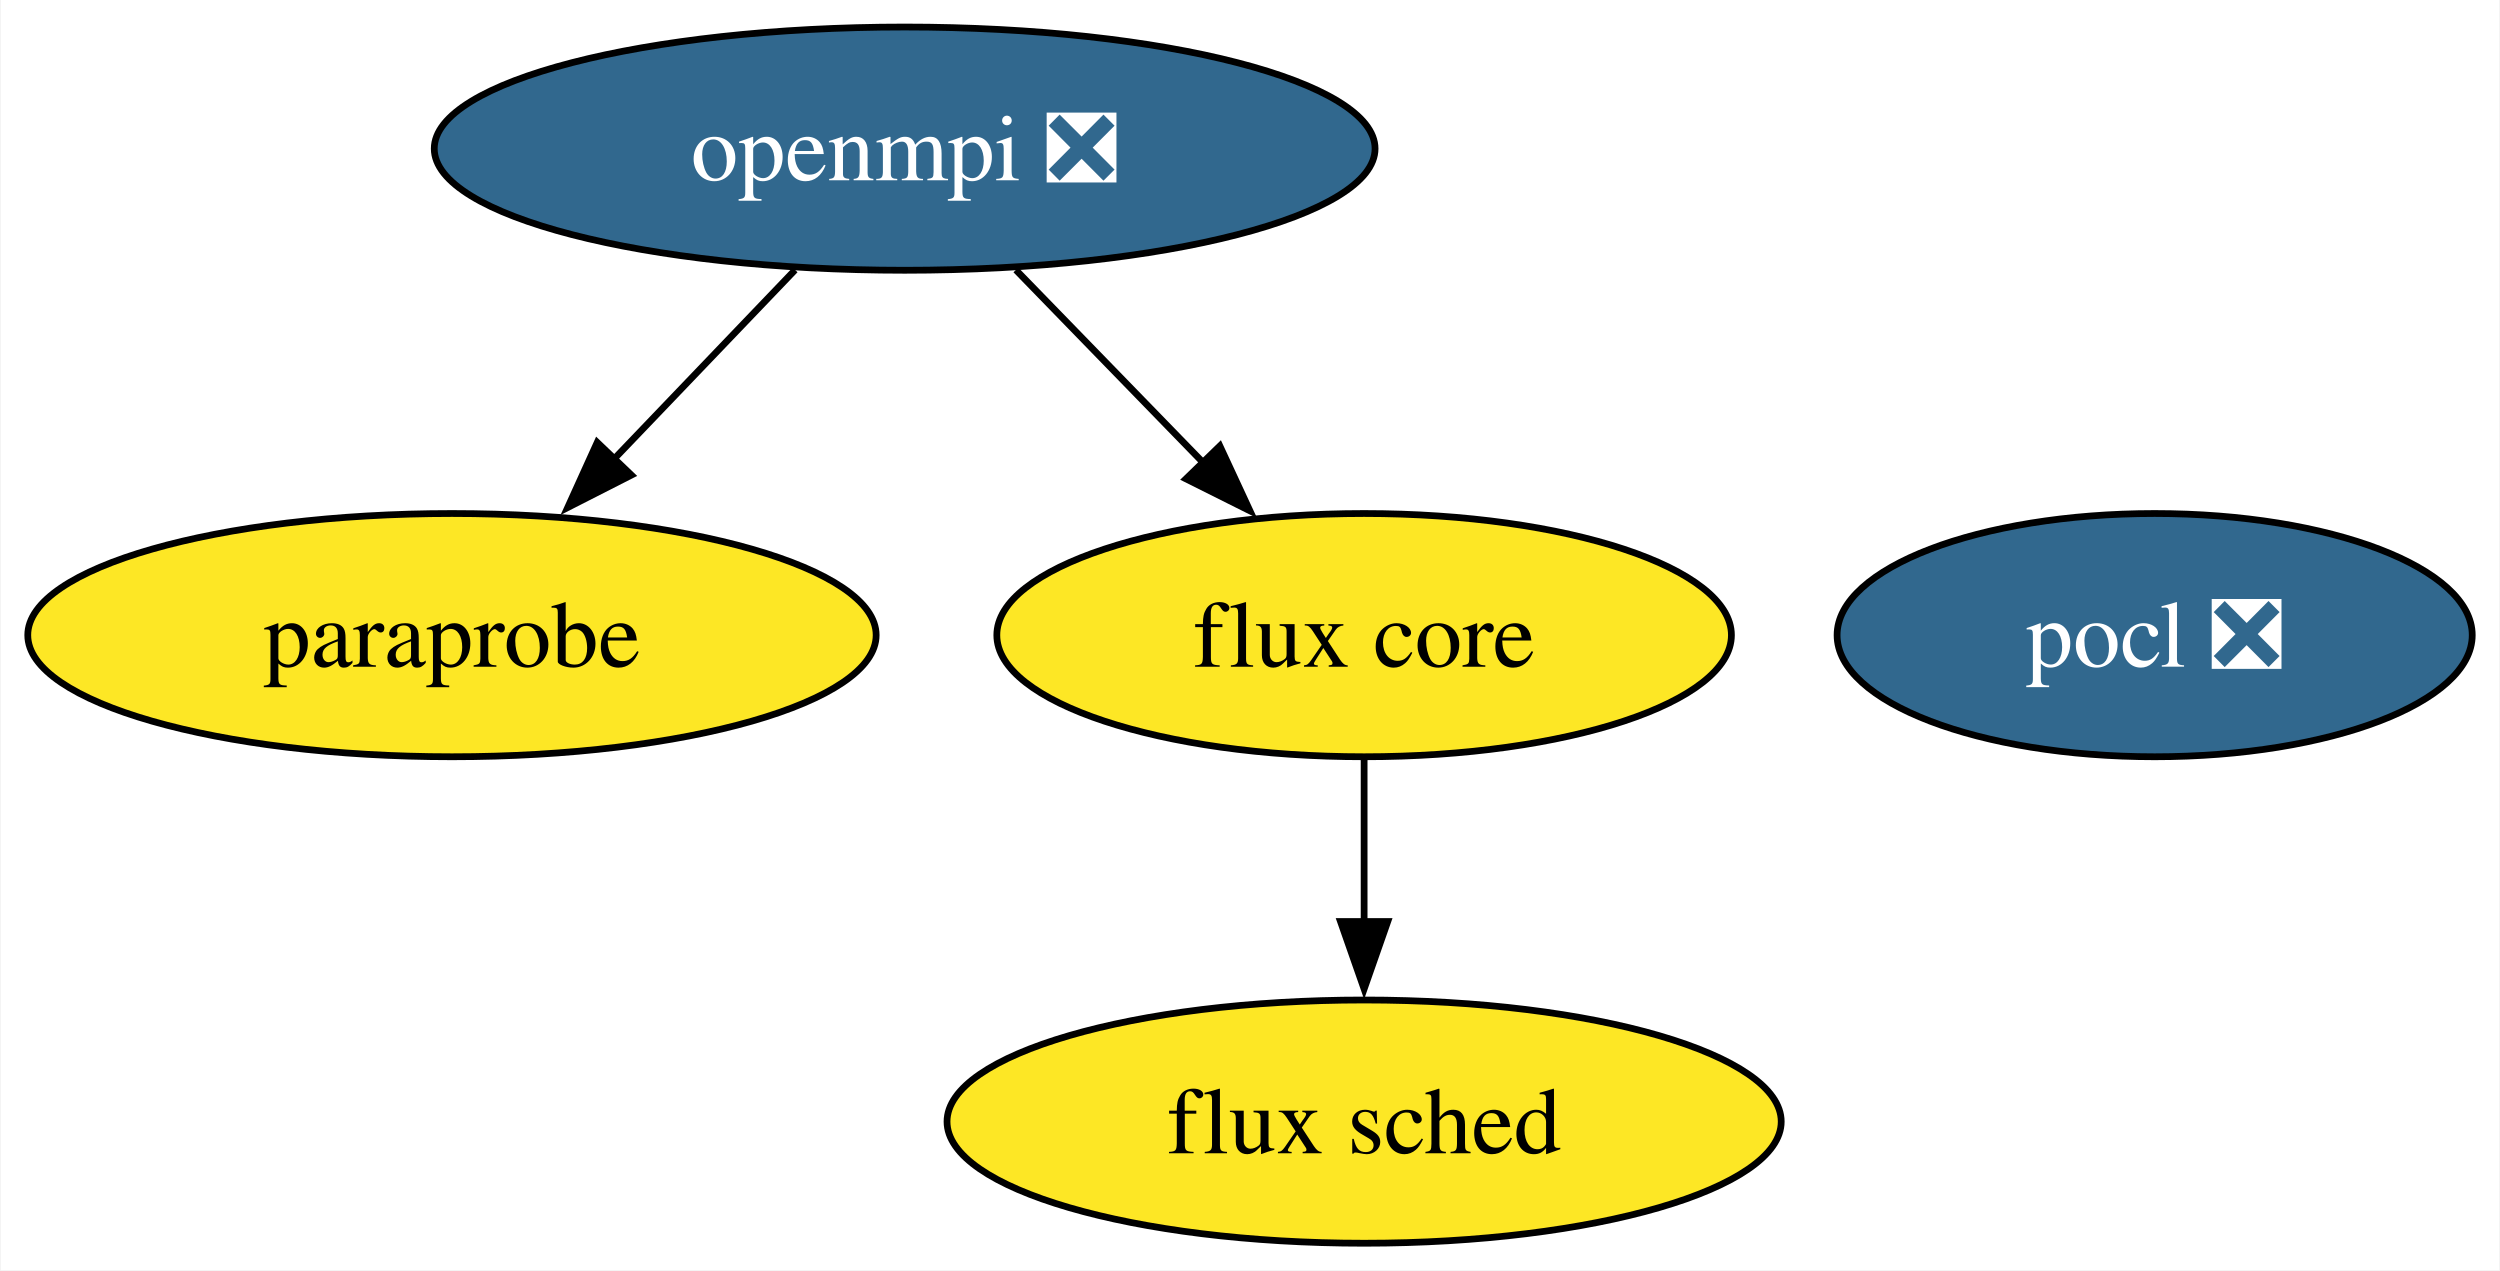
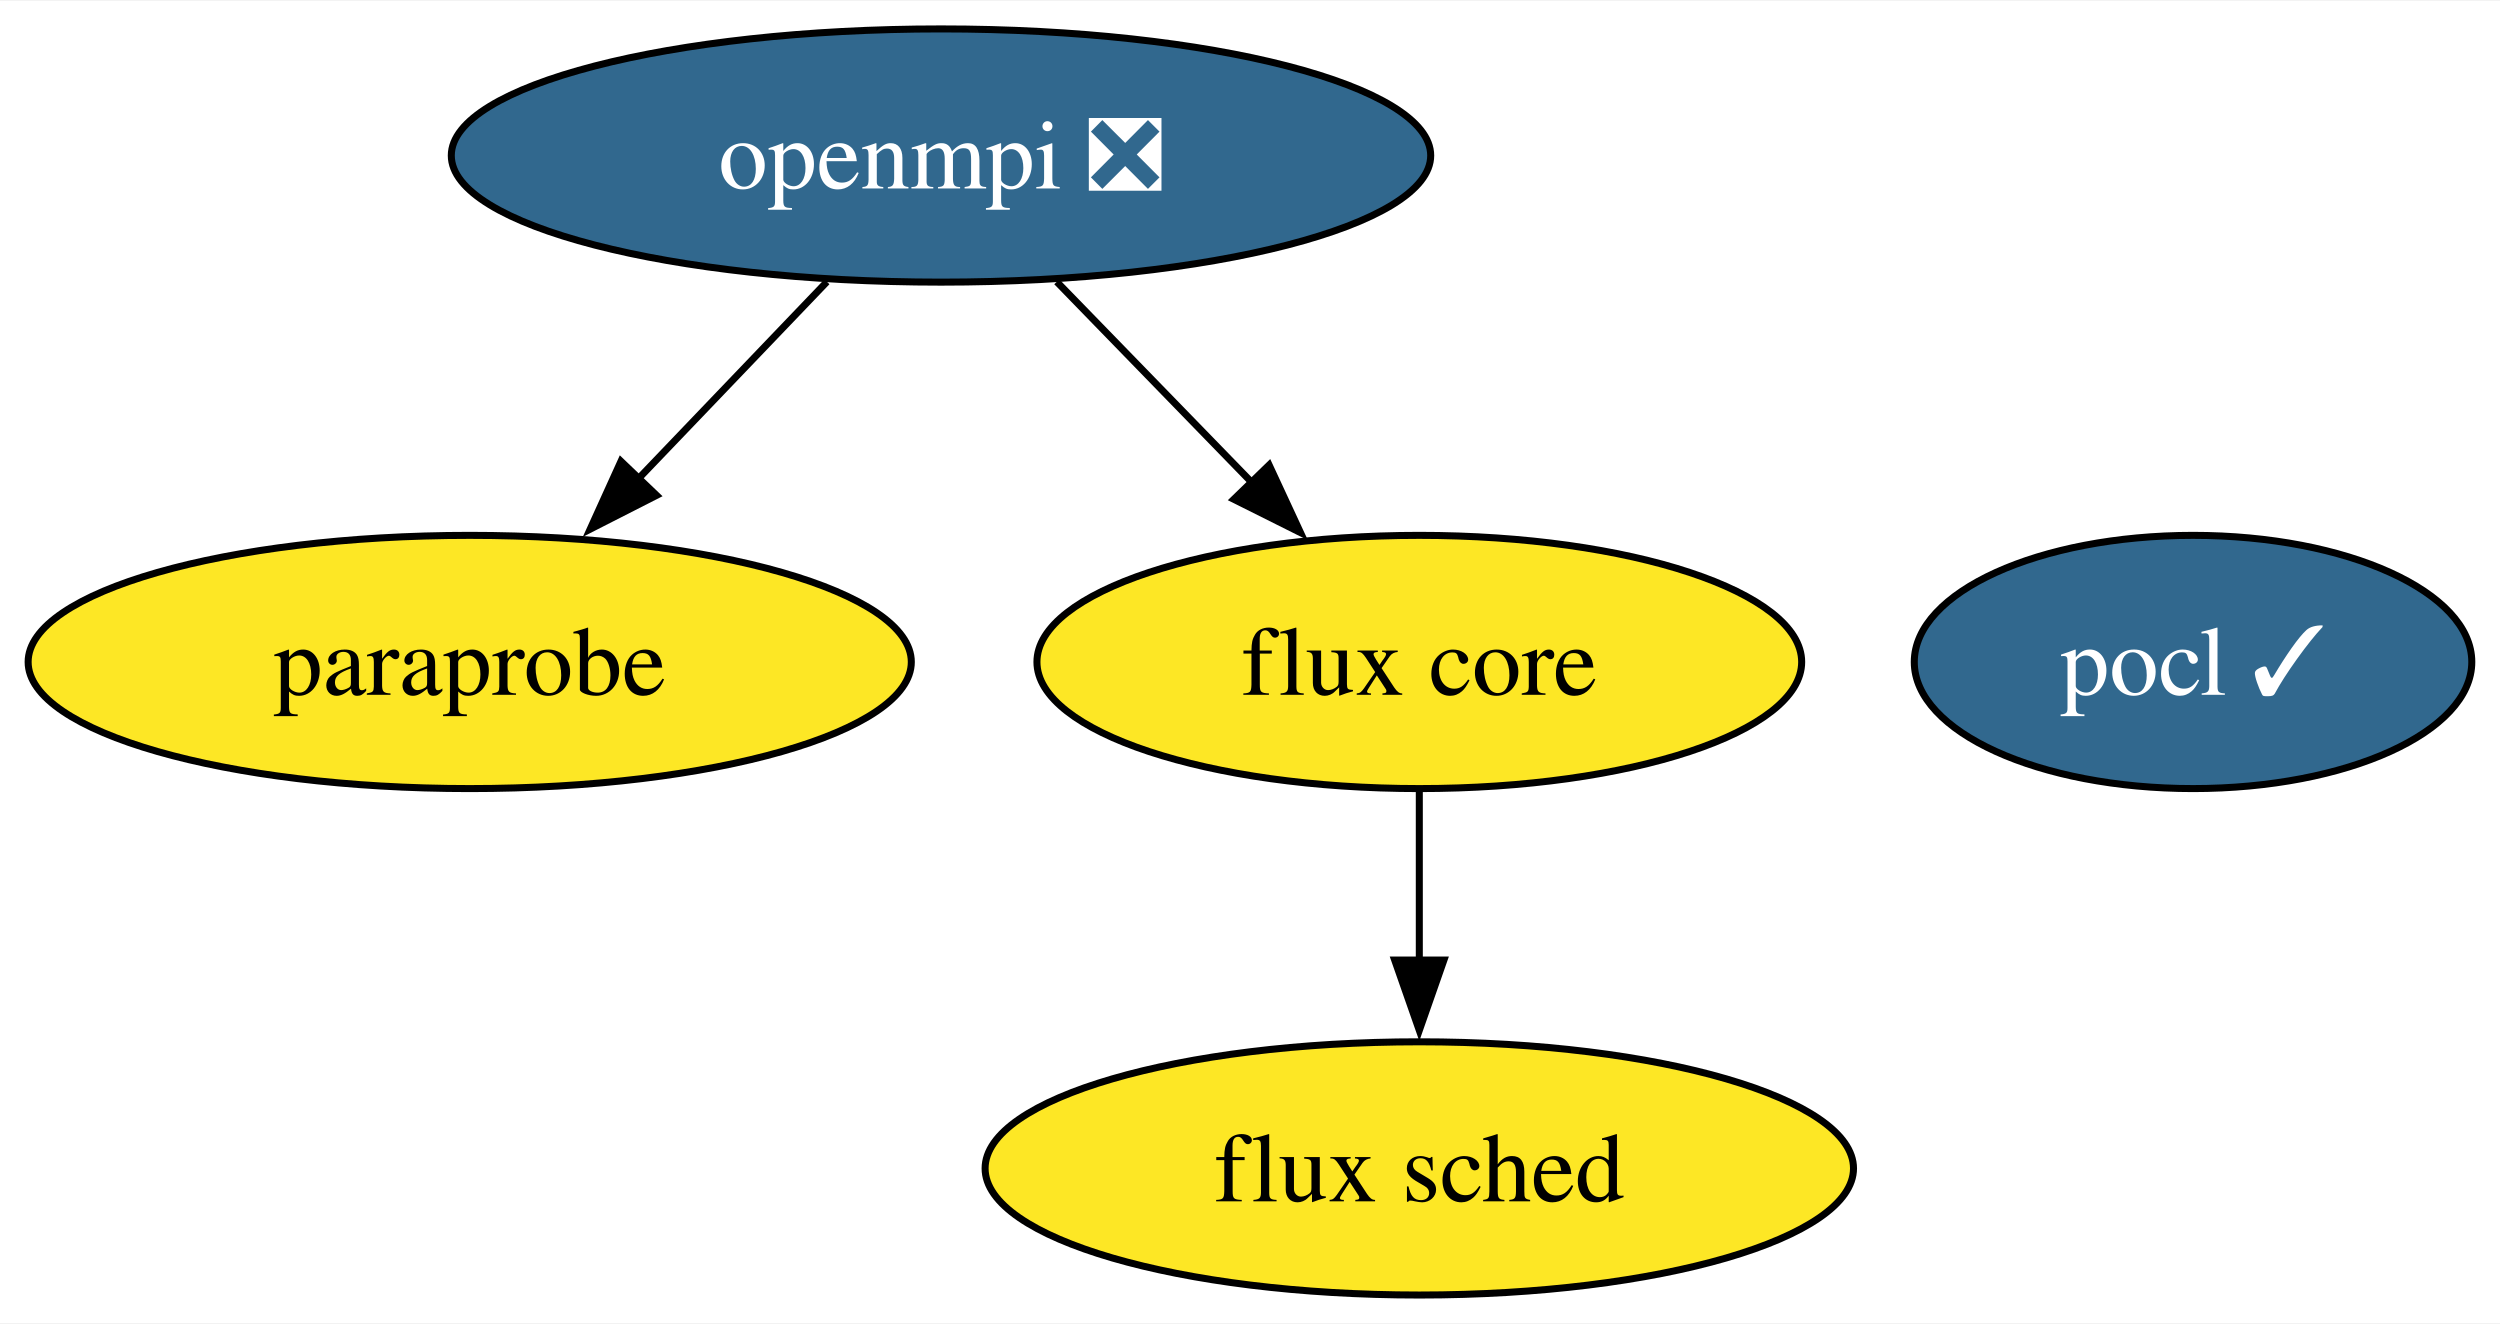
- <svg xmlns="http://www.w3.org/2000/svg" xmlns:xlink="http://www.w3.org/1999/xlink" width="370pt" height="188pt" viewBox="0.00 0.00 369.78 188.00">
+ <svg xmlns="http://www.w3.org/2000/svg" xmlns:xlink="http://www.w3.org/1999/xlink" width="355pt" height="188pt" viewBox="0.00 0.00 355.42 188.00">
  <g id="graph0" class="graph" transform="scale(1 1) rotate(0) translate(4 184)">
-     <polygon fill="white" stroke="none" points="-4,4 -4,-184 365.78,-184 365.78,4 -4,4" />
+     <polygon fill="white" stroke="none" points="-4,4 -4,-184 351.42,-184 351.42,4 -4,4" />
    <g id="node1" class="node">
      <g id="a_node1">
        <a xlink:href="https://github.com/conda-forge/openmpi-feedstock/pull/141" xlink:title="openmpi ❎">
          <ellipse fill="#31688e" stroke="black" cx="129.78" cy="-162" rx="69.62" ry="18" />
          <text text-anchor="middle" x="129.78" y="-157.32" font-family="Times,serif" font-size="14.00" fill="white">openmpi ❎</text>
        </a>
      </g>
    </g>
    <g id="node3" class="node">
      <g id="a_node3">
        <a xlink:href="https://github.com/conda-forge/paraprobe-feedstock" xlink:title="paraprobe">
          <ellipse fill="#fde725" stroke="black" cx="62.78" cy="-90" rx="62.78" ry="18" />
          <text text-anchor="middle" x="62.78" y="-85.33" font-family="Times,serif" font-size="14.00">paraprobe</text>
        </a>
      </g>
    </g>
    <g id="edge2" class="edge">
      <path fill="none" stroke="black" d="M113.56,-144.05C105.5,-135.63 95.59,-125.28 86.68,-115.97" />
      <polygon fill="black" stroke="black" points="89.34,-113.69 79.9,-108.88 84.28,-118.53 89.34,-113.69" />
    </g>
    <g id="node4" class="node">
      <g id="a_node4">
        <a xlink:href="https://github.com/conda-forge/flux-core-feedstock" xlink:title="flux core">
          <ellipse fill="#fde725" stroke="black" cx="197.78" cy="-90" rx="54.36" ry="18" />
          <text text-anchor="middle" x="197.78" y="-85.33" font-family="Times,serif" font-size="14.00">flux core</text>
        </a>
      </g>
    </g>
    <g id="edge1" class="edge">
      <path fill="none" stroke="black" d="M146.24,-144.05C154.55,-135.5 164.78,-124.97 173.93,-115.56" />
      <polygon fill="black" stroke="black" points="176.43,-118 180.89,-108.39 171.41,-113.13 176.43,-118" />
    </g>
    <g id="node2" class="node">
      <g id="a_node2">
-         <a xlink:href="https://github.com/conda-forge/pocl-feedstock/pull/93" xlink:title="pocl ❎">
-           <ellipse fill="#31688e" stroke="black" cx="314.78" cy="-90" rx="47" ry="18" />
-           <text text-anchor="middle" x="314.78" y="-85.33" font-family="Times,serif" font-size="14.00" fill="white">pocl ❎</text>
+         <a xlink:href="https://github.com/conda-forge/pocl-feedstock/pull/93" xlink:title="pocl ✓">
+           <ellipse fill="#31688e" stroke="black" cx="307.78" cy="-90" rx="39.63" ry="18" />
+           <text text-anchor="middle" x="307.78" y="-85.33" font-family="Times,serif" font-size="14.00" fill="white">pocl ✓</text>
        </a>
      </g>
    </g>
    <g id="node5" class="node">
      <g id="a_node5">
        <a xlink:href="https://github.com/conda-forge/flux-sched-feedstock" xlink:title="flux sched">
          <ellipse fill="#fde725" stroke="black" cx="197.78" cy="-18" rx="61.73" ry="18" />
          <text text-anchor="middle" x="197.78" y="-13.32" font-family="Times,serif" font-size="14.00">flux sched</text>
        </a>
      </g>
    </g>
    <g id="edge3" class="edge">
      <path fill="none" stroke="black" d="M197.78,-71.7C197.78,-64.41 197.78,-55.73 197.78,-47.54" />
      <polygon fill="black" stroke="black" points="201.28,-47.62 197.78,-37.62 194.28,-47.62 201.28,-47.62" />
    </g>
  </g>
</svg>
